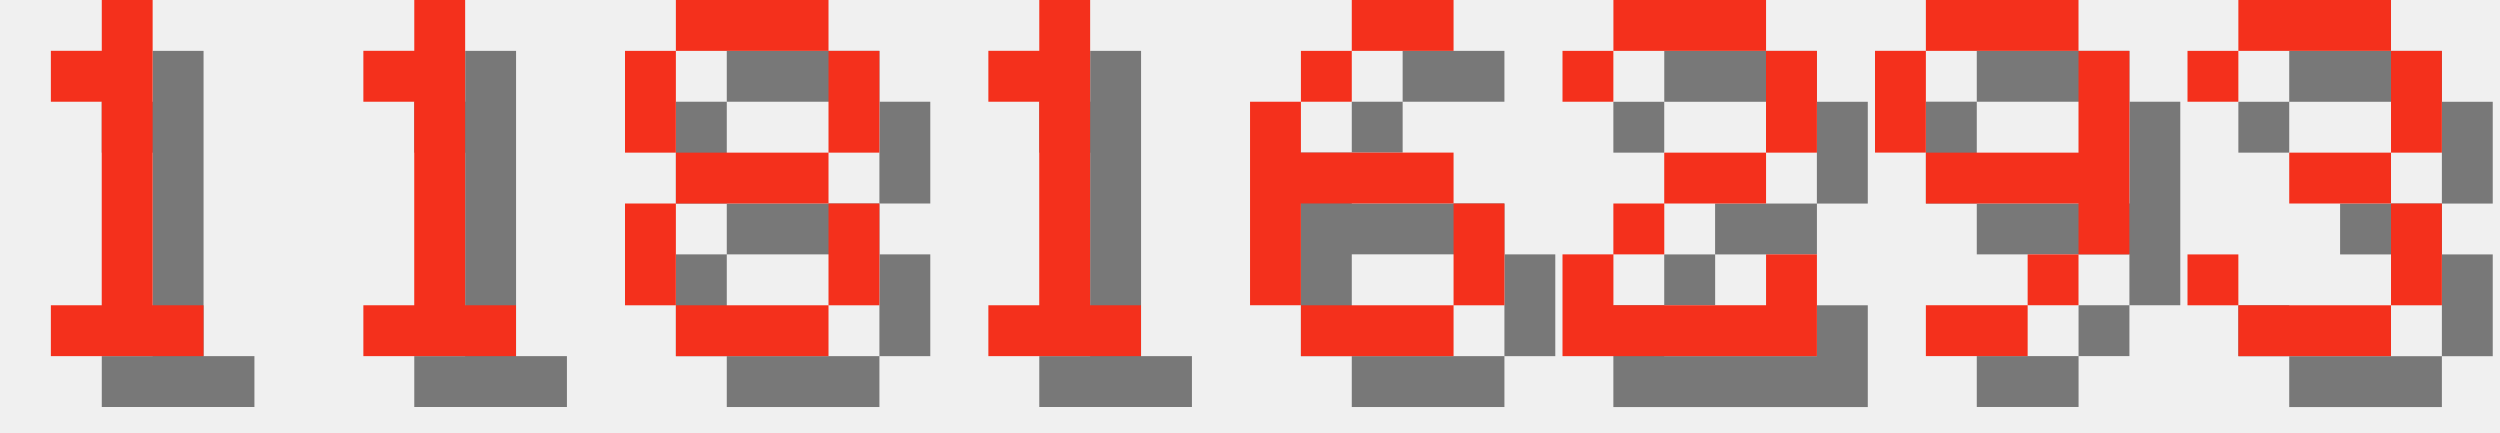
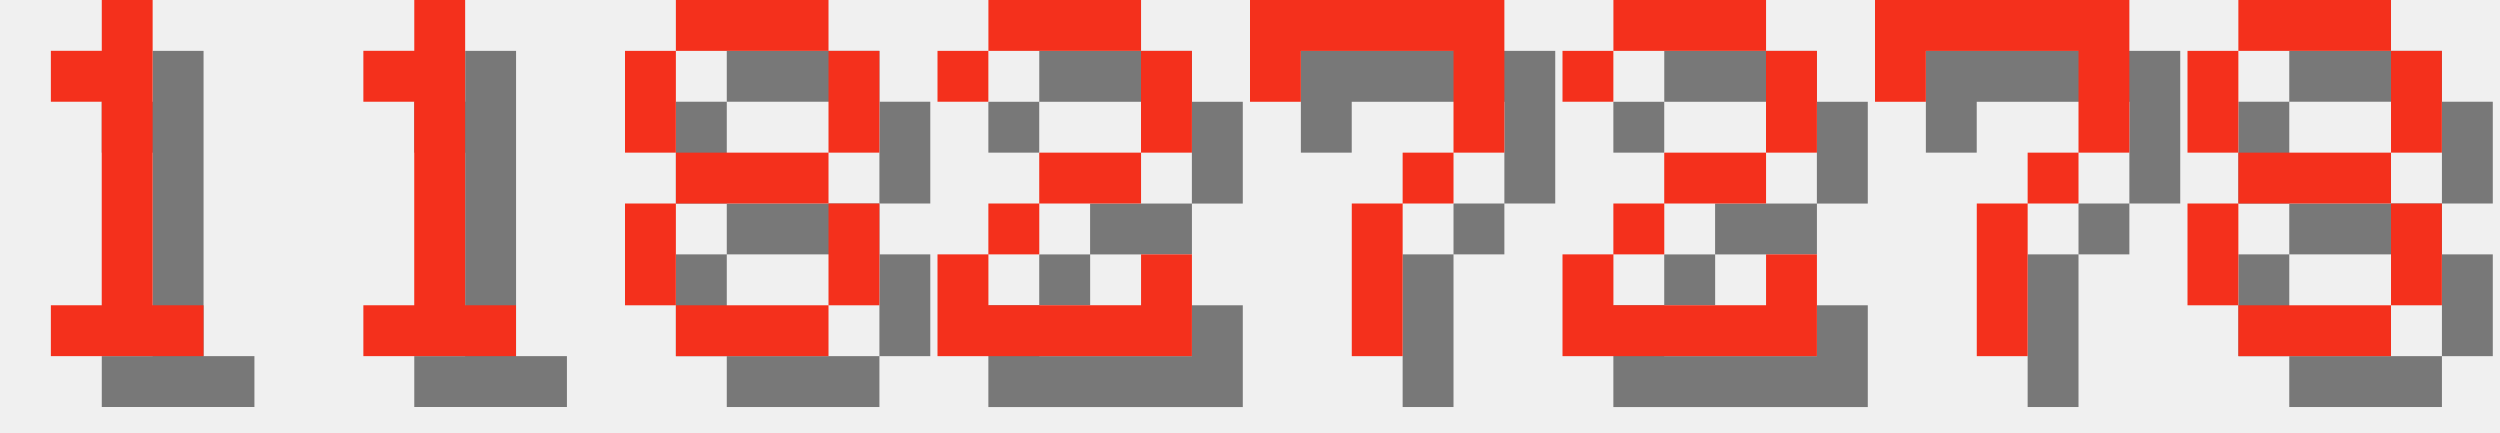
<svg xmlns="http://www.w3.org/2000/svg" version="1.1" width="208.0" height="36">
  <style>
        .text-foreground {
            fill: #F4301C;
        }
        .text-shadow {
            fill: #000000;
            fill-opacity: 0.5;
        }
    </style>
  <g class="digit" id="digit_1" transform="translate(0.0, 0), scale(4)">
    <path id="digit_1_shadow" class="text-shadow" d="m2.117 2.117v1.058h1.058v4.233h-1.058v1.058h3.175v-1.058h-1.058v-6.35h-1.058v1.058h-1.058z" fill-opacity=".5" style="paint-order:stroke fill markers" />
    <path id="digit_1_fg" class="text-foreground" d="m1.058 1.058v1.058h1.058v4.233h-1.058v1.058h3.175v-1.058h-1.058v-6.35h-1.058v1.058h-1.058z" fill="#fff" style="paint-order:stroke fill markers" />
  </g>
  <g class="digit" id="digit_1" transform="translate(26.0, 0), scale(4)">
    <path id="digit_1_shadow" class="text-shadow" d="m2.117 2.117v1.058h1.058v4.233h-1.058v1.058h3.175v-1.058h-1.058v-6.35h-1.058v1.058h-1.058z" fill-opacity=".5" style="paint-order:stroke fill markers" />
    <path id="digit_1_fg" class="text-foreground" d="m1.058 1.058v1.058h1.058v4.233h-1.058v1.058h3.175v-1.058h-1.058v-6.35h-1.058v1.058h-1.058z" fill="#fff" style="paint-order:stroke fill markers" />
  </g>
  <g class="digit" id="digit_8" transform="translate(52.0, 0), scale(4)">
    <path id="digit_8_shadow" class="text-shadow" d="m2.117 1.058v1.058h3.175v-1.058h-3.175zm3.175 1.058v2.117h1.058v-2.117h-1.058zm0 2.117h-3.175v1.058h3.175v-1.058zm0 1.058v2.117h1.058v-2.117h-1.058zm0 2.117h-3.175v1.058h3.175v-1.058zm-3.175 0v-2.117h-1.058v2.117h1.058zm0-3.175v-2.117h-1.058v2.117h1.058z" fill-opacity=".5" style="paint-order:stroke fill markers" />
    <path id="digit_8_fg" class="text-foreground" d="m1.058 0v1.058h3.175v-1.058h-3.175zm3.175 1.058v2.117h1.058v-2.117h-1.058zm0 2.117h-3.175v1.058h3.175v-1.058zm0 1.058v2.117h1.058v-2.117h-1.058zm0 2.117h-3.175v1.058h3.175v-1.058zm-3.175 0v-2.117h-1.058v2.117h1.058zm0-3.175v-2.117h-1.058v2.117h1.058z" fill="#fff" style="paint-order:stroke fill markers" />
  </g>
-   <g class="digit" id="digit_1" transform="translate(78.0, 0), scale(4)">
-     <path id="digit_1_shadow" class="text-shadow" d="m2.117 2.117v1.058h1.058v4.233h-1.058v1.058h3.175v-1.058h-1.058v-6.35h-1.058v1.058h-1.058z" fill-opacity=".5" style="paint-order:stroke fill markers" />
-     <path id="digit_1_fg" class="text-foreground" d="m1.058 1.058v1.058h1.058v4.233h-1.058v1.058h3.175v-1.058h-1.058v-6.35h-1.058v1.058h-1.058z" fill="#fff" style="paint-order:stroke fill markers" />
+   <g class="digit" id="digit_2" transform="translate(78.0, 0), scale(4)">
+     <path id="digit_2_shadow" class="text-shadow" d="m1.058 2.117v1.058h1.058v-1.058h3.175v2.117h-2.117v1.058h-1.058v1.058h-1.058v2.117h5.292v-2.117h-1.058v1.058h-3.175v-1.058h1.058v-1.058h2.117v-1.058h1.058v-2.117h-1.058v-1.058h-3.175v1.058h-1.058z" fill-opacity=".5" style="paint-order:stroke fill markers" />
+     <path id="digit_2_fg" class="text-foreground" d="m0 1.058v1.058h1.058v-1.058h3.175v2.117h-2.117v1.058h-1.058v1.058h-1.058v2.117h5.292v-2.117h-1.058v1.058h-3.175v-1.058h1.058v-1.058h2.117v-1.058h1.058v-2.117h-1.058v-1.058h-3.175v1.058h-1.058z" fill="#fff" style="paint-order:stroke fill markers" />
  </g>
-   <g class="digit" id="digit_6" transform="translate(104.0, 0), scale(4)">
-     <path id="digit_6_shadow" class="text-shadow" d="m3.175 1.058v1.058h2.117v-1.058h-2.117zm0 1.058h-1.058v1.058h1.058v-1.058zm-1.058 1.058h-1.058v4.233h1.058v-2.117h3.175v-1.058h-3.175v-1.058zm3.175 2.117v2.117h1.058v-2.117h-1.058zm0 2.117h-3.175v1.058h3.175v-1.058z" fill-opacity=".5" style="paint-order:stroke fill markers" />
-     <path id="digit_6_fg" class="text-foreground" d="m2.117 0v1.058h2.117v-1.058h-2.117zm0 1.058h-1.058v1.058h1.058v-1.058zm-1.058 1.058h-1.058v4.233h1.058v-2.117h3.175v-1.058h-3.175v-1.058zm3.175 2.117v2.117h1.058v-2.117h-1.058zm0 2.117h-3.175v1.058h3.175v-1.058z" fill="#fff" style="paint-order:stroke fill markers" />
+   <g class="digit" id="digit_7" transform="translate(104.0, 0), scale(4)">
+     <path id="digit_7_shadow" class="text-shadow" d="m1.058 1.058 2e-6 2.117h1.058v-1.058h3.175v1.058l2e-7 1.058h-1.058v1.058h-1.058l4e-7 3.175 1.058 1e-7v-3.175h1.058v-1.058h1.058l5e-7 -1.058v-2.117z" fill-opacity=".5" style="paint-order:stroke fill markers" />
+     <path id="digit_7_fg" class="text-foreground" d="m0 0 2e-6 2.117h1.058v-1.058h3.175v1.058l2e-7 1.058h-1.058v1.058h-1.058l4e-7 3.175 1.058 1e-7v-3.175h1.058v-1.058h1.058l5e-7 -1.058v-2.117z" fill="#fff" style="paint-order:stroke fill markers" />
  </g>
  <g class="digit" id="digit_2" transform="translate(130.0, 0), scale(4)">
    <path id="digit_2_shadow" class="text-shadow" d="m1.058 2.117v1.058h1.058v-1.058h3.175v2.117h-2.117v1.058h-1.058v1.058h-1.058v2.117h5.292v-2.117h-1.058v1.058h-3.175v-1.058h1.058v-1.058h2.117v-1.058h1.058v-2.117h-1.058v-1.058h-3.175v1.058h-1.058z" fill-opacity=".5" style="paint-order:stroke fill markers" />
    <path id="digit_2_fg" class="text-foreground" d="m0 1.058v1.058h1.058v-1.058h3.175v2.117h-2.117v1.058h-1.058v1.058h-1.058v2.117h5.292v-2.117h-1.058v1.058h-3.175v-1.058h1.058v-1.058h2.117v-1.058h1.058v-2.117h-1.058v-1.058h-3.175v1.058h-1.058z" fill="#fff" style="paint-order:stroke fill markers" />
  </g>
-   <g class="digit" id="digit_9" transform="translate(156.0, 0), scale(4)">
-     <path id="digit_9_shadow" class="text-shadow" d="m2.117 1.058v1.058h3.175v-1.058h-3.175zm3.175 1.058v2.117h-3.175v1.058h3.175v1.058h1.058v-4.233h-1.058zm0 4.233h-1.058v1.058h1.058v-1.058zm-1.058 1.058h-2.117v1.058h2.117v-1.058zm-2.117-3.175v-2.117h-1.058v2.117h1.058z" fill-opacity=".5" style="paint-order:stroke fill markers" />
-     <path id="digit_9_fg" class="text-foreground" d="m1.058 0v1.058h3.175v-1.058h-3.175zm3.175 1.058v2.117h-3.175v1.058h3.175v1.058h1.058v-4.233h-1.058zm0 4.233h-1.058v1.058h1.058v-1.058zm-1.058 1.058h-2.117v1.058h2.117v-1.058zm-2.117-3.175v-2.117h-1.058v2.117h1.058z" fill="#fff" style="paint-order:stroke fill markers" />
+   <g class="digit" id="digit_7" transform="translate(156.0, 0), scale(4)">
+     <path id="digit_7_shadow" class="text-shadow" d="m1.058 1.058 2e-6 2.117h1.058v-1.058h3.175v1.058l2e-7 1.058h-1.058v1.058h-1.058l4e-7 3.175 1.058 1e-7v-3.175h1.058v-1.058h1.058l5e-7 -1.058v-2.117z" fill-opacity=".5" style="paint-order:stroke fill markers" />
+     <path id="digit_7_fg" class="text-foreground" d="m0 0 2e-6 2.117h1.058v-1.058h3.175v1.058l2e-7 1.058h-1.058v1.058h-1.058l4e-7 3.175 1.058 1e-7v-3.175h1.058v-1.058h1.058l5e-7 -1.058v-2.117z" fill="#fff" style="paint-order:stroke fill markers" />
  </g>
-   <g class="digit" id="digit_3" transform="translate(182.0, 0), scale(4)">
-     <path id="digit_3_shadow" class="text-shadow" d="m1.058 2.117v1.058h1.058v-1.058h3.175v2.117h-2.117v1.058h2.117v2.117h-3.175v-1.058h-1.058v1.058h1.058v1.058h3.175v-1.058h1.058v-2.117h-1.058v-1.058h1.058v-2.117h-1.058v-1.058h-3.175v1.058h-1.058z" fill-opacity=".5" style="paint-order:stroke fill markers" />
-     <path id="digit_3_fg" class="text-foreground" d="m0 1.058v1.058h1.058v-1.058h3.175v2.117h-2.117v1.058h2.117v2.117h-3.175v-1.058h-1.058v1.058h1.058v1.058h3.175v-1.058h1.058v-2.117h-1.058v-1.058h1.058v-2.117h-1.058v-1.058h-3.175v1.058h-1.058z" fill="#fff" style="paint-order:stroke fill markers" />
+   <g class="digit" id="digit_8" transform="translate(182.0, 0), scale(4)">
+     <path id="digit_8_shadow" class="text-shadow" d="m2.117 1.058v1.058h3.175v-1.058h-3.175zm3.175 1.058v2.117h1.058v-2.117h-1.058zm0 2.117h-3.175v1.058h3.175v-1.058zm0 1.058v2.117h1.058v-2.117h-1.058zm0 2.117h-3.175v1.058h3.175v-1.058zm-3.175 0v-2.117h-1.058v2.117h1.058zm0-3.175v-2.117h-1.058v2.117h1.058z" fill-opacity=".5" style="paint-order:stroke fill markers" />
+     <path id="digit_8_fg" class="text-foreground" d="m1.058 0v1.058h3.175v-1.058h-3.175zm3.175 1.058v2.117h1.058v-2.117h-1.058zm0 2.117h-3.175v1.058h3.175v-1.058zm0 1.058v2.117h1.058v-2.117h-1.058zm0 2.117h-3.175v1.058h3.175v-1.058zm-3.175 0v-2.117h-1.058v2.117h1.058zm0-3.175v-2.117h-1.058v2.117h1.058z" fill="#fff" style="paint-order:stroke fill markers" />
  </g>
</svg>
